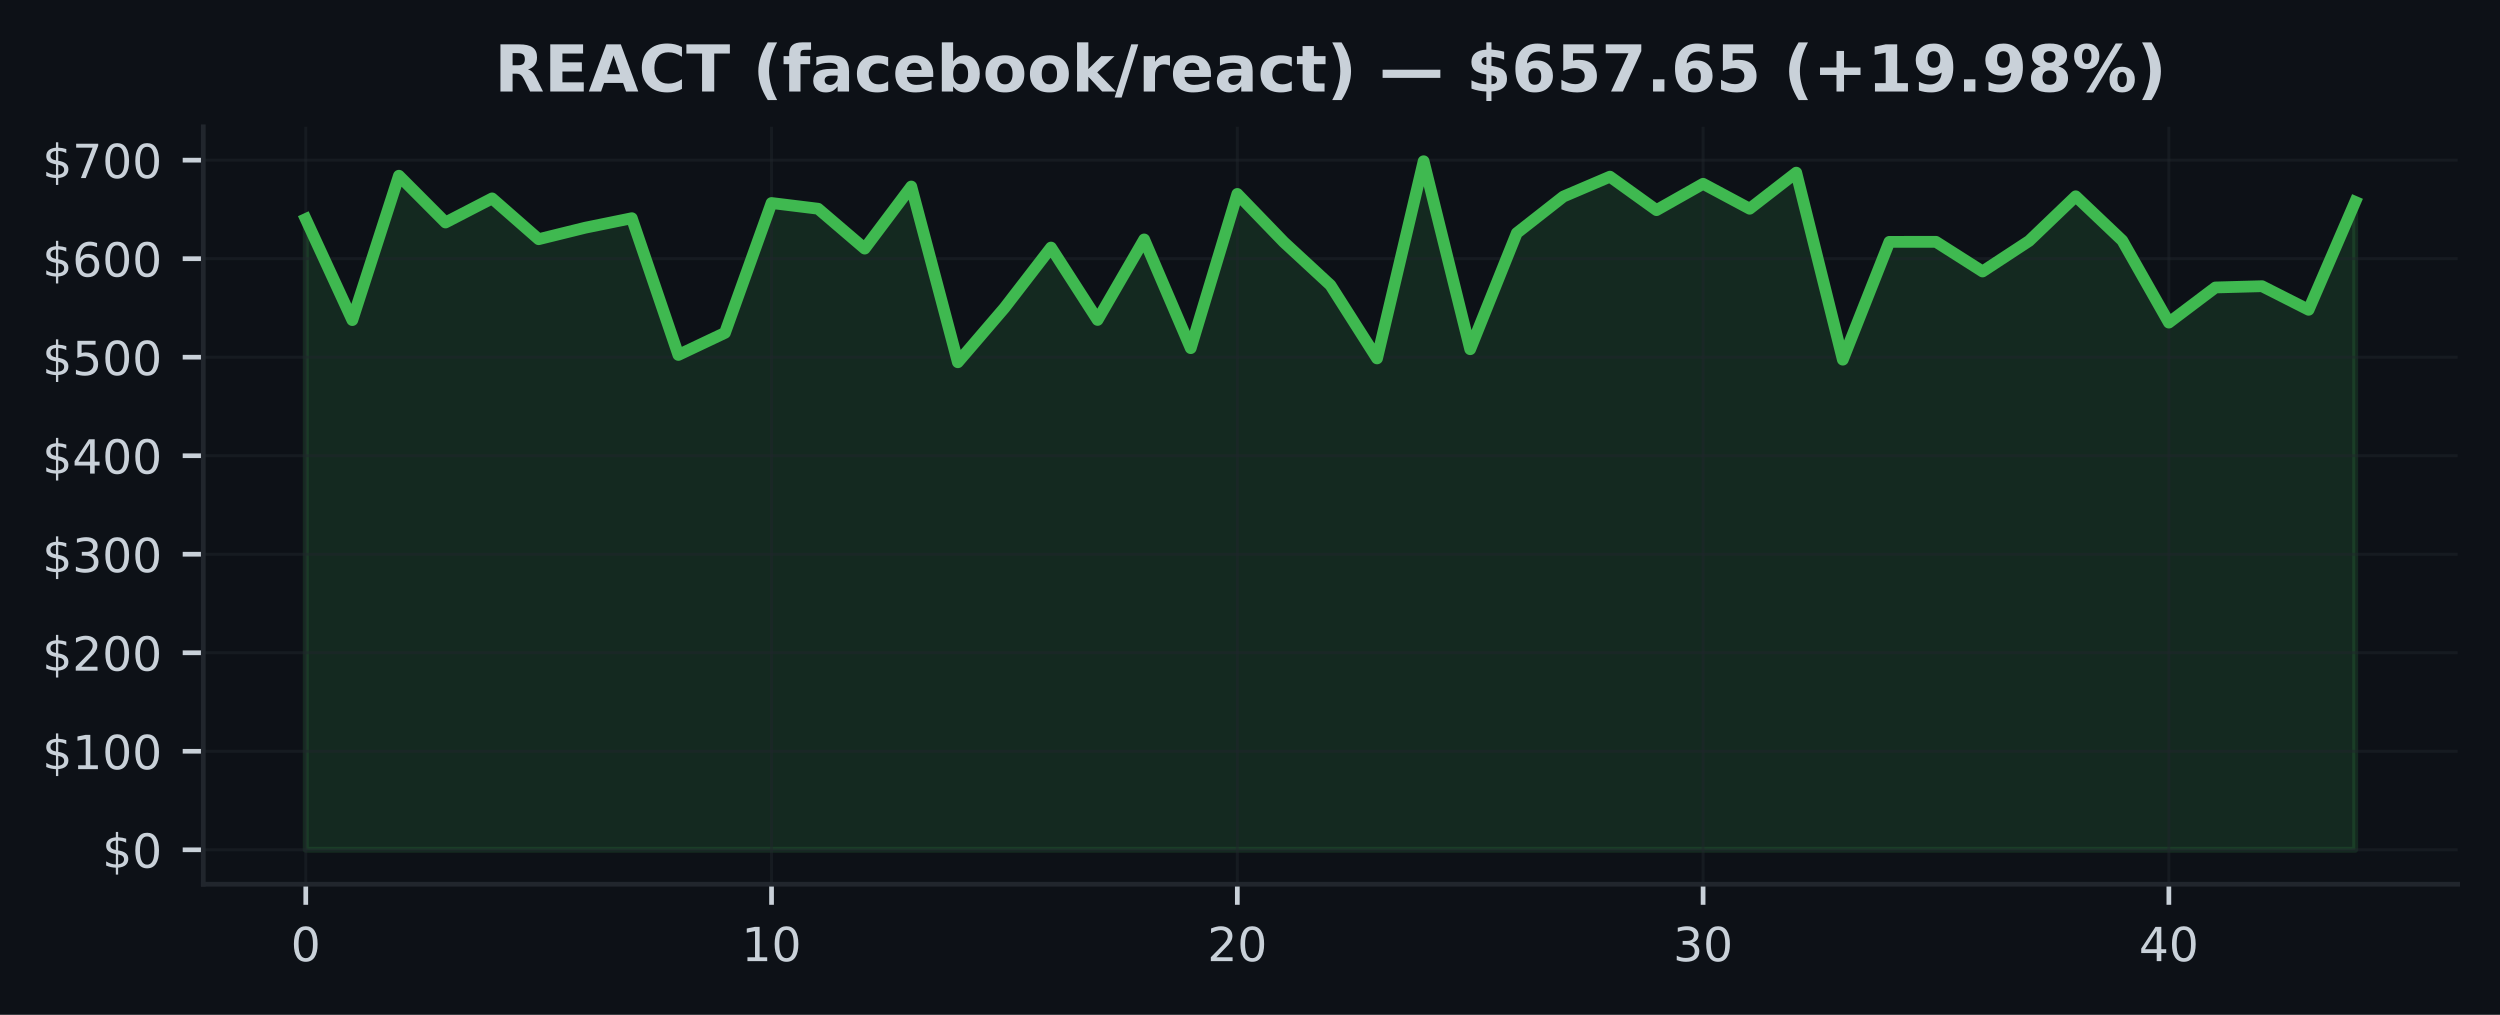
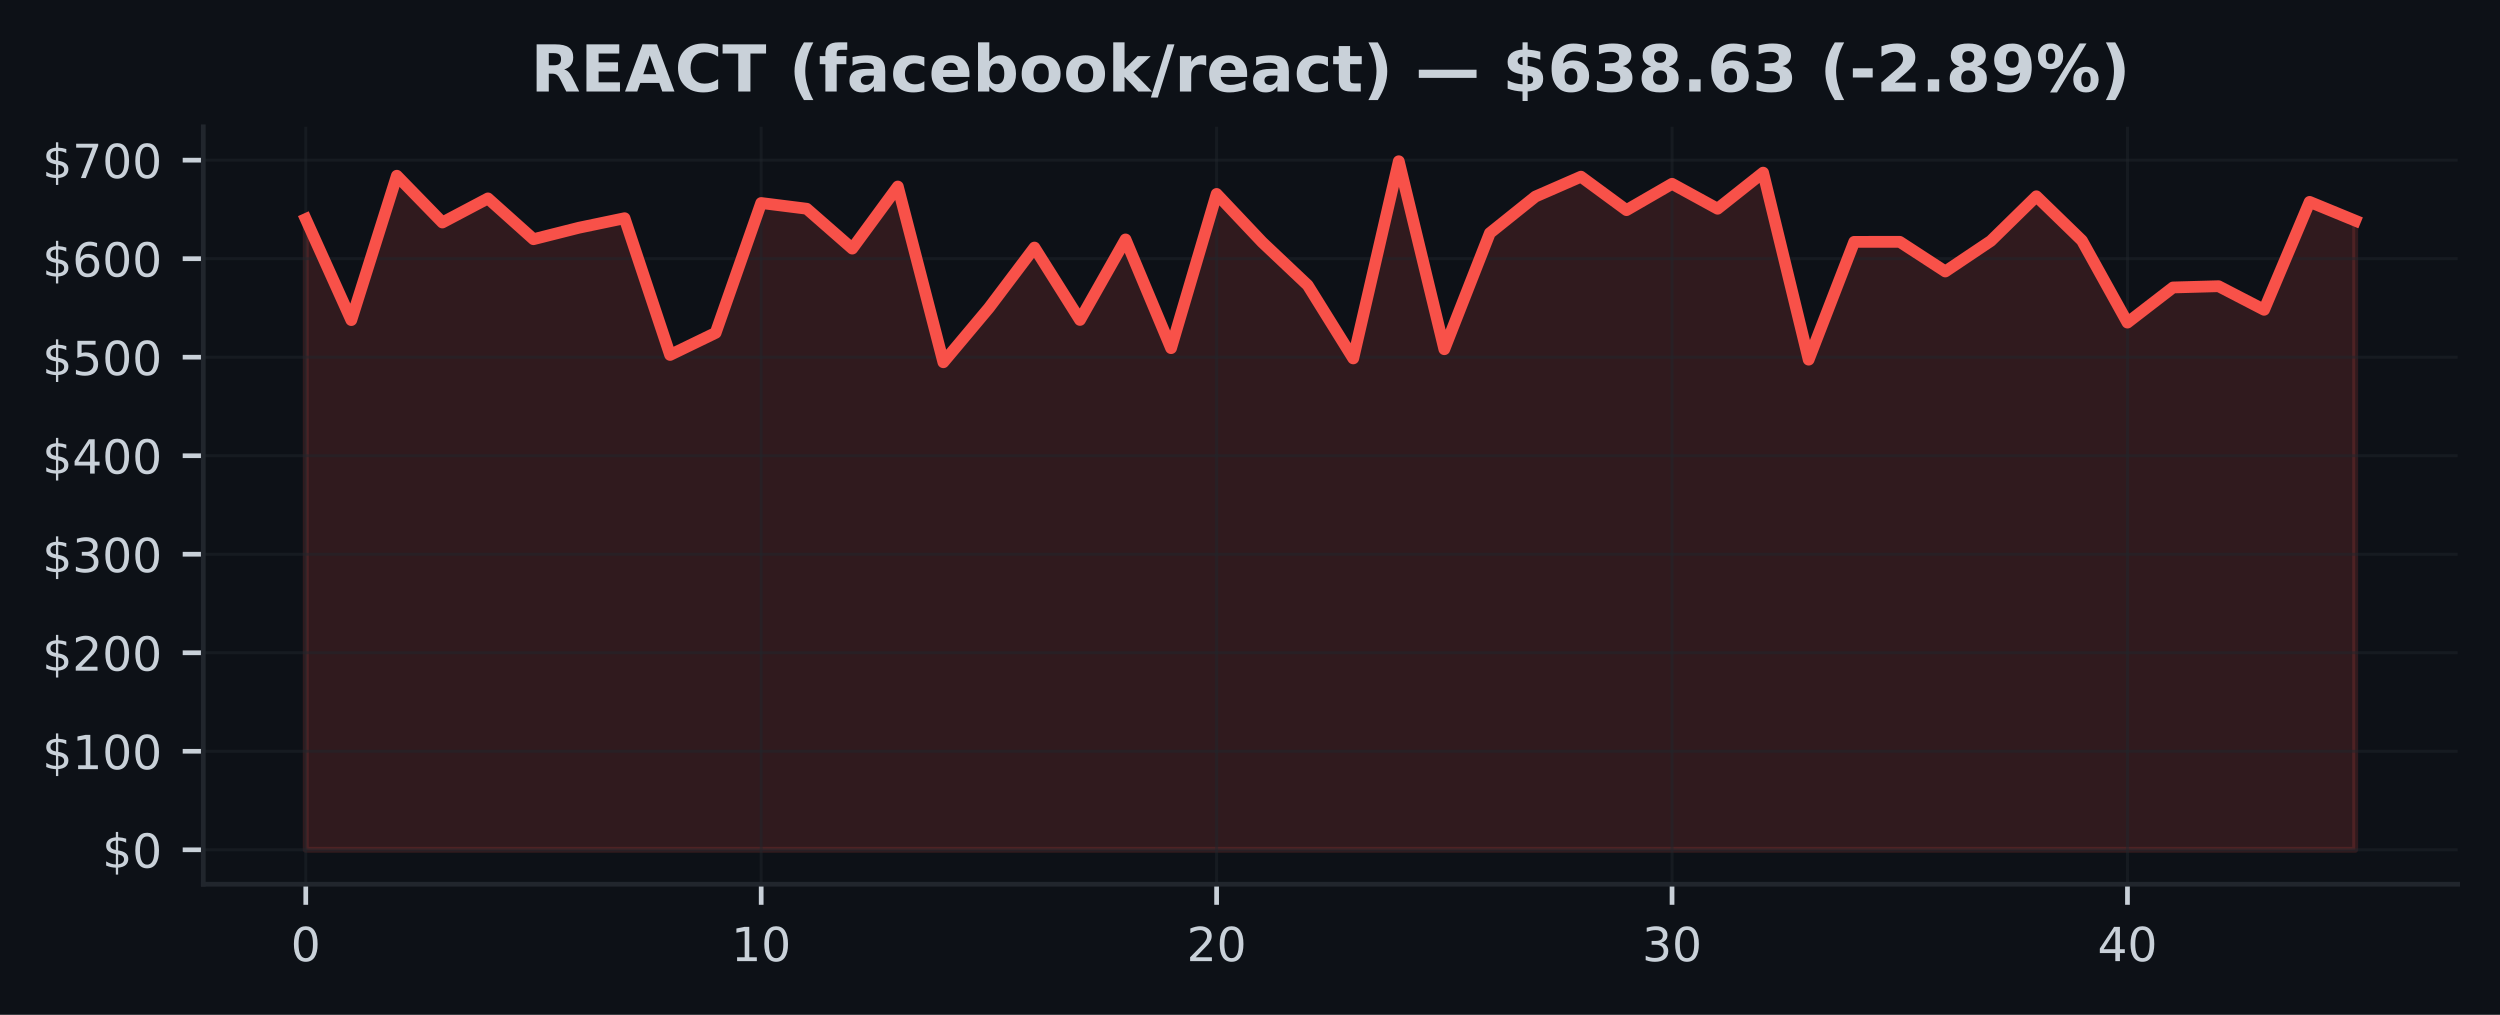
<svg xmlns="http://www.w3.org/2000/svg" xmlns:xlink="http://www.w3.org/1999/xlink" width="425pt" height="172.518pt" viewBox="0 0 425 172.518" version="1.1">
  <defs>
    <style type="text/css">*{stroke-linejoin: round; stroke-linecap: butt}</style>
  </defs>
  <g id="figure_1">
    <g id="patch_1">
      <path d="M 0 172.518  L 425 172.518  L 425 0  L 0 0  z " style="fill: #0d1117" />
    </g>
    <g id="axes_1">
      <g id="patch_2">
        <path d="M 34.56 150.318  L 417.8 150.318  L 417.8 21.558  L 34.56 21.558  z " style="fill: #0d1117" />
      </g>
      <g id="FillBetweenPolyCollection_1">
        <defs>
-           <path id="me90f0590fd" d="M 51.98 -28.053  L 51.98 -135.276  L 59.898 -118.104  L 67.816 -142.642  L 75.735 -134.695  L 83.653 -138.788  L 91.571 -131.854  L 99.489 -133.807  L 107.407 -135.423  L 115.325 -112.18  L 123.244 -115.932  L 131.162 -138.006  L 139.08 -137.033  L 146.998 -130.258  L 154.916 -140.81  L 162.835 -110.936  L 170.753 -120.166  L 178.671 -130.433  L 186.589 -118.129  L 194.507 -131.813  L 202.425 -113.334  L 210.344 -139.549  L 218.262 -131.354  L 226.18 -124.035  L 234.098 -111.589  L 242.016 -145.107  L 249.935 -113.152  L 257.853 -132.893  L 265.771 -139.101  L 273.689 -142.485  L 281.607 -136.795  L 289.525 -141.272  L 297.444 -137.033  L 305.362 -143.168  L 313.28 -111.376  L 321.198 -131.402  L 329.116 -131.407  L 337.035 -126.368  L 344.953 -131.561  L 352.871 -139.148  L 360.789 -131.633  L 368.707 -117.677  L 376.625 -123.65  L 384.544 -123.864  L 392.462 -119.854  L 400.38 -138.197  L 400.38 -28.053  L 400.38 -28.053  L 392.462 -28.053  L 384.544 -28.053  L 376.625 -28.053  L 368.707 -28.053  L 360.789 -28.053  L 352.871 -28.053  L 344.953 -28.053  L 337.035 -28.053  L 329.116 -28.053  L 321.198 -28.053  L 313.28 -28.053  L 305.362 -28.053  L 297.444 -28.053  L 289.525 -28.053  L 281.607 -28.053  L 273.689 -28.053  L 265.771 -28.053  L 257.853 -28.053  L 249.935 -28.053  L 242.016 -28.053  L 234.098 -28.053  L 226.18 -28.053  L 218.262 -28.053  L 210.344 -28.053  L 202.425 -28.053  L 194.507 -28.053  L 186.589 -28.053  L 178.671 -28.053  L 170.753 -28.053  L 162.835 -28.053  L 154.916 -28.053  L 146.998 -28.053  L 139.08 -28.053  L 131.162 -28.053  L 123.244 -28.053  L 115.325 -28.053  L 107.407 -28.053  L 99.489 -28.053  L 91.571 -28.053  L 83.653 -28.053  L 75.735 -28.053  L 67.816 -28.053  L 59.898 -28.053  L 51.98 -28.053  z " style="stroke: #3fb950; stroke-opacity: 0.15" />
+           <path id="m06f77873d7" d="M 51.98 -28.053  L 51.98 -135.276  L 59.722 -118.104  L 67.464 -142.642  L 75.207 -134.695  L 82.949 -138.788  L 90.691 -131.854  L 98.433 -133.807  L 106.176 -135.423  L 113.918 -112.18  L 121.66 -115.932  L 129.402 -138.006  L 137.144 -137.033  L 144.887 -130.258  L 152.629 -140.81  L 160.371 -110.936  L 168.113 -120.166  L 175.856 -130.433  L 183.598 -118.129  L 191.34 -131.813  L 199.082 -113.334  L 206.824 -139.549  L 214.567 -131.354  L 222.309 -124.035  L 230.051 -111.589  L 237.793 -145.107  L 245.536 -113.152  L 253.278 -132.893  L 261.02 -139.101  L 268.762 -142.485  L 276.504 -136.795  L 284.247 -141.272  L 291.989 -137.033  L 299.731 -143.168  L 307.473 -111.376  L 315.216 -131.402  L 322.958 -131.407  L 330.7 -126.368  L 338.442 -131.561  L 346.184 -139.148  L 353.927 -131.633  L 361.669 -117.677  L 369.411 -123.65  L 377.153 -123.864  L 384.896 -119.854  L 392.638 -138.197  L 400.38 -135.011  L 400.38 -28.053  L 400.38 -28.053  L 392.638 -28.053  L 384.896 -28.053  L 377.153 -28.053  L 369.411 -28.053  L 361.669 -28.053  L 353.927 -28.053  L 346.184 -28.053  L 338.442 -28.053  L 330.7 -28.053  L 322.958 -28.053  L 315.216 -28.053  L 307.473 -28.053  L 299.731 -28.053  L 291.989 -28.053  L 284.247 -28.053  L 276.504 -28.053  L 268.762 -28.053  L 261.02 -28.053  L 253.278 -28.053  L 245.536 -28.053  L 237.793 -28.053  L 230.051 -28.053  L 222.309 -28.053  L 214.567 -28.053  L 206.824 -28.053  L 199.082 -28.053  L 191.34 -28.053  L 183.598 -28.053  L 175.856 -28.053  L 168.113 -28.053  L 160.371 -28.053  L 152.629 -28.053  L 144.887 -28.053  L 137.144 -28.053  L 129.402 -28.053  L 121.66 -28.053  L 113.918 -28.053  L 106.176 -28.053  L 98.433 -28.053  L 90.691 -28.053  L 82.949 -28.053  L 75.207 -28.053  L 67.464 -28.053  L 59.722 -28.053  L 51.98 -28.053  z " style="stroke: #f85149; stroke-opacity: 0.15" />
        </defs>
-         <g clip-path="url(#pdb6874728b)">
-           <use xlink:href="#me90f0590fd" x="0" y="172.518" style="fill: #3fb950; fill-opacity: 0.15; stroke: #3fb950; stroke-opacity: 0.15" />
+         <g clip-path="url(#paa9fc480f7)">
+           <use xlink:href="#m06f77873d7" x="0" y="172.518" style="fill: #f85149; fill-opacity: 0.15; stroke: #f85149; stroke-opacity: 0.15" />
        </g>
      </g>
      <g id="matplotlib.axis_1">
        <g id="xtick_1">
          <g id="line2d_1">
-             <path d="M 51.98 150.318  L 51.98 21.558  " clip-path="url(#pdb6874728b)" style="fill: none; stroke: #21262d; stroke-opacity: 0.5; stroke-width: 0.5; stroke-linecap: square" />
+             <path d="M 51.98 150.318  L 51.98 21.558  " clip-path="url(#paa9fc480f7)" style="fill: none; stroke: #21262d; stroke-opacity: 0.5; stroke-width: 0.5; stroke-linecap: square" />
          </g>
          <g id="line2d_2">
            <defs>
-               <path id="m7103c725e1" d="M 0 0  L 0 3.5  " style="stroke: #c9d1d9; stroke-width: 0.8" />
+               <path id="ma59b6be819" d="M 0 0  L 0 3.5  " style="stroke: #c9d1d9; stroke-width: 0.8" />
            </defs>
            <g>
-               <use xlink:href="#m7103c725e1" x="51.98" y="150.318" style="fill: #c9d1d9; stroke: #c9d1d9; stroke-width: 0.8" />
+               <use xlink:href="#ma59b6be819" x="51.98" y="150.318" style="fill: #c9d1d9; stroke: #c9d1d9; stroke-width: 0.8" />
            </g>
          </g>
          <g id="text_1">
            <g style="fill: #c9d1d9" transform="translate(49.435 163.3964) scale(0.08 -0.08)">
              <defs>
                <path id="DejaVuSans-13" d="M 2034 4250  Q 1547 4250 1301 3770  Q 1056 3291 1056 2328  Q 1056 1369 1301 889  Q 1547 409 2034 409  Q 2525 409 2770 889  Q 3016 1369 3016 2328  Q 3016 3291 2770 3770  Q 2525 4250 2034 4250  z M 2034 4750  Q 2819 4750 3233 4129  Q 3647 3509 3647 2328  Q 3647 1150 3233 529  Q 2819 -91 2034 -91  Q 1250 -91 836 529  Q 422 1150 422 2328  Q 422 3509 836 4129  Q 1250 4750 2034 4750  z " transform="scale(0.015625)" />
              </defs>
              <use xlink:href="#DejaVuSans-13" />
            </g>
          </g>
        </g>
        <g id="xtick_2">
          <g id="line2d_3">
-             <path d="M 131.162 150.318  L 131.162 21.558  " clip-path="url(#pdb6874728b)" style="fill: none; stroke: #21262d; stroke-opacity: 0.5; stroke-width: 0.5; stroke-linecap: square" />
+             <path d="M 129.402 150.318  L 129.402 21.558  " clip-path="url(#paa9fc480f7)" style="fill: none; stroke: #21262d; stroke-opacity: 0.5; stroke-width: 0.5; stroke-linecap: square" />
          </g>
          <g id="line2d_4">
            <g>
-               <use xlink:href="#m7103c725e1" x="131.162" y="150.318" style="fill: #c9d1d9; stroke: #c9d1d9; stroke-width: 0.8" />
+               <use xlink:href="#ma59b6be819" x="129.402" y="150.318" style="fill: #c9d1d9; stroke: #c9d1d9; stroke-width: 0.8" />
            </g>
          </g>
          <g id="text_2">
-             <g style="fill: #c9d1d9" transform="translate(126.0718 163.3964) scale(0.08 -0.08)">
+             <g style="fill: #c9d1d9" transform="translate(124.3122 163.3964) scale(0.08 -0.08)">
              <defs>
                <path id="DejaVuSans-14" d="M 794 531  L 1825 531  L 1825 4091  L 703 3866  L 703 4441  L 1819 4666  L 2450 4666  L 2450 531  L 3481 531  L 3481 0  L 794 0  L 794 531  z " transform="scale(0.015625)" />
              </defs>
              <use xlink:href="#DejaVuSans-14" />
              <use xlink:href="#DejaVuSans-13" transform="translate(63.625 0)" />
            </g>
          </g>
        </g>
        <g id="xtick_3">
          <g id="line2d_5">
-             <path d="M 210.344 150.318  L 210.344 21.558  " clip-path="url(#pdb6874728b)" style="fill: none; stroke: #21262d; stroke-opacity: 0.5; stroke-width: 0.5; stroke-linecap: square" />
+             <path d="M 206.824 150.318  L 206.824 21.558  " clip-path="url(#paa9fc480f7)" style="fill: none; stroke: #21262d; stroke-opacity: 0.5; stroke-width: 0.5; stroke-linecap: square" />
          </g>
          <g id="line2d_6">
            <g>
-               <use xlink:href="#m7103c725e1" x="210.344" y="150.318" style="fill: #c9d1d9; stroke: #c9d1d9; stroke-width: 0.8" />
+               <use xlink:href="#ma59b6be819" x="206.824" y="150.318" style="fill: #c9d1d9; stroke: #c9d1d9; stroke-width: 0.8" />
            </g>
          </g>
          <g id="text_3">
-             <g style="fill: #c9d1d9" transform="translate(205.2536 163.3964) scale(0.08 -0.08)">
+             <g style="fill: #c9d1d9" transform="translate(201.7344 163.3964) scale(0.08 -0.08)">
              <defs>
                <path id="DejaVuSans-15" d="M 1228 531  L 3431 531  L 3431 0  L 469 0  L 469 531  Q 828 903 1448 1529  Q 2069 2156 2228 2338  Q 2531 2678 2651 2914  Q 2772 3150 2772 3378  Q 2772 3750 2511 3984  Q 2250 4219 1831 4219  Q 1534 4219 1204 4116  Q 875 4013 500 3803  L 500 4441  Q 881 4594 1212 4672  Q 1544 4750 1819 4750  Q 2544 4750 2975 4387  Q 3406 4025 3406 3419  Q 3406 3131 3298 2873  Q 3191 2616 2906 2266  Q 2828 2175 2409 1742  Q 1991 1309 1228 531  z " transform="scale(0.015625)" />
              </defs>
              <use xlink:href="#DejaVuSans-15" />
              <use xlink:href="#DejaVuSans-13" transform="translate(63.625 0)" />
            </g>
          </g>
        </g>
        <g id="xtick_4">
          <g id="line2d_7">
-             <path d="M 289.525 150.318  L 289.525 21.558  " clip-path="url(#pdb6874728b)" style="fill: none; stroke: #21262d; stroke-opacity: 0.5; stroke-width: 0.5; stroke-linecap: square" />
+             <path d="M 284.247 150.318  L 284.247 21.558  " clip-path="url(#paa9fc480f7)" style="fill: none; stroke: #21262d; stroke-opacity: 0.5; stroke-width: 0.5; stroke-linecap: square" />
          </g>
          <g id="line2d_8">
            <g>
-               <use xlink:href="#m7103c725e1" x="289.525" y="150.318" style="fill: #c9d1d9; stroke: #c9d1d9; stroke-width: 0.8" />
+               <use xlink:href="#ma59b6be819" x="284.247" y="150.318" style="fill: #c9d1d9; stroke: #c9d1d9; stroke-width: 0.8" />
            </g>
          </g>
          <g id="text_4">
-             <g style="fill: #c9d1d9" transform="translate(284.4355 163.3964) scale(0.08 -0.08)">
+             <g style="fill: #c9d1d9" transform="translate(279.1567 163.3964) scale(0.08 -0.08)">
              <defs>
                <path id="DejaVuSans-16" d="M 2597 2516  Q 3050 2419 3304 2112  Q 3559 1806 3559 1356  Q 3559 666 3084 287  Q 2609 -91 1734 -91  Q 1441 -91 1130 -33  Q 819 25 488 141  L 488 750  Q 750 597 1062 519  Q 1375 441 1716 441  Q 2309 441 2620 675  Q 2931 909 2931 1356  Q 2931 1769 2642 2001  Q 2353 2234 1838 2234  L 1294 2234  L 1294 2753  L 1863 2753  Q 2328 2753 2575 2939  Q 2822 3125 2822 3475  Q 2822 3834 2567 4026  Q 2313 4219 1838 4219  Q 1578 4219 1281 4162  Q 984 4106 628 3988  L 628 4550  Q 988 4650 1302 4700  Q 1616 4750 1894 4750  Q 2613 4750 3031 4423  Q 3450 4097 3450 3541  Q 3450 3153 3228 2886  Q 3006 2619 2597 2516  z " transform="scale(0.015625)" />
              </defs>
              <use xlink:href="#DejaVuSans-16" />
              <use xlink:href="#DejaVuSans-13" transform="translate(63.625 0)" />
            </g>
          </g>
        </g>
        <g id="xtick_5">
          <g id="line2d_9">
-             <path d="M 368.707 150.318  L 368.707 21.558  " clip-path="url(#pdb6874728b)" style="fill: none; stroke: #21262d; stroke-opacity: 0.5; stroke-width: 0.5; stroke-linecap: square" />
+             <path d="M 361.669 150.318  L 361.669 21.558  " clip-path="url(#paa9fc480f7)" style="fill: none; stroke: #21262d; stroke-opacity: 0.5; stroke-width: 0.5; stroke-linecap: square" />
          </g>
          <g id="line2d_10">
            <g>
-               <use xlink:href="#m7103c725e1" x="368.707" y="150.318" style="fill: #c9d1d9; stroke: #c9d1d9; stroke-width: 0.8" />
+               <use xlink:href="#ma59b6be819" x="361.669" y="150.318" style="fill: #c9d1d9; stroke: #c9d1d9; stroke-width: 0.8" />
            </g>
          </g>
          <g id="text_5">
-             <g style="fill: #c9d1d9" transform="translate(363.6173 163.3964) scale(0.08 -0.08)">
+             <g style="fill: #c9d1d9" transform="translate(356.5789 163.3964) scale(0.08 -0.08)">
              <defs>
                <path id="DejaVuSans-17" d="M 2419 4116  L 825 1625  L 2419 1625  L 2419 4116  z M 2253 4666  L 3047 4666  L 3047 1625  L 3713 1625  L 3713 1100  L 3047 1100  L 3047 0  L 2419 0  L 2419 1100  L 313 1100  L 313 1709  L 2253 4666  z " transform="scale(0.015625)" />
              </defs>
              <use xlink:href="#DejaVuSans-17" />
              <use xlink:href="#DejaVuSans-13" transform="translate(63.625 0)" />
            </g>
          </g>
        </g>
      </g>
      <g id="matplotlib.axis_2">
        <g id="ytick_1">
          <g id="line2d_11">
-             <path d="M 34.56 144.466  L 417.8 144.466  " clip-path="url(#pdb6874728b)" style="fill: none; stroke: #21262d; stroke-opacity: 0.5; stroke-width: 0.5; stroke-linecap: square" />
+             <path d="M 34.56 144.466  L 417.8 144.466  " clip-path="url(#paa9fc480f7)" style="fill: none; stroke: #21262d; stroke-opacity: 0.5; stroke-width: 0.5; stroke-linecap: square" />
          </g>
          <g id="line2d_12">
            <defs>
-               <path id="ma0edd65620" d="M 0 0  L -3.5 0  " style="stroke: #c9d1d9; stroke-width: 0.8" />
+               <path id="m87a5a0277a" d="M 0 0  L -3.5 0  " style="stroke: #c9d1d9; stroke-width: 0.8" />
            </defs>
            <g>
-               <use xlink:href="#ma0edd65620" x="34.56" y="144.466" style="fill: #c9d1d9; stroke: #c9d1d9; stroke-width: 0.8" />
+               <use xlink:href="#m87a5a0277a" x="34.56" y="144.466" style="fill: #c9d1d9; stroke: #c9d1d9; stroke-width: 0.8" />
            </g>
          </g>
          <g id="text_6">
            <g style="fill: #c9d1d9" transform="translate(17.38 147.5049) scale(0.08 -0.08)">
              <defs>
                <path id="DejaVuSans-7" d="M 2163 -941  L 1850 -941  L 1847 0  Q 1519 6 1191 76  Q 863 147 531 288  L 531 850  Q 850 650 1176 548  Q 1503 447 1850 444  L 1850 1869  Q 1159 1981 845 2250  Q 531 2519 531 2988  Q 531 3497 872 3790  Q 1213 4084 1850 4128  L 1850 4863  L 2163 4863  L 2163 4138  Q 2453 4125 2725 4076  Q 2997 4028 3256 3944  L 3256 3397  Q 2997 3528 2723 3600  Q 2450 3672 2163 3684  L 2163 2350  Q 2872 2241 3206 1959  Q 3541 1678 3541 1191  Q 3541 663 3186 358  Q 2831 53 2163 6  L 2163 -941  z M 1850 2406  L 1850 3688  Q 1488 3647 1297 3481  Q 1106 3316 1106 3041  Q 1106 2772 1282 2622  Q 1459 2472 1850 2406  z M 2163 1806  L 2163 453  Q 2559 506 2761 678  Q 2963 850 2963 1131  Q 2963 1406 2770 1568  Q 2578 1731 2163 1806  z " transform="scale(0.015625)" />
              </defs>
              <use xlink:href="#DejaVuSans-7" />
              <use xlink:href="#DejaVuSans-13" transform="translate(63.625 0)" />
            </g>
          </g>
        </g>
        <g id="ytick_2">
          <g id="line2d_13">
-             <path d="M 34.56 127.717  L 417.8 127.717  " clip-path="url(#pdb6874728b)" style="fill: none; stroke: #21262d; stroke-opacity: 0.5; stroke-width: 0.5; stroke-linecap: square" />
+             <path d="M 34.56 127.717  L 417.8 127.717  " clip-path="url(#paa9fc480f7)" style="fill: none; stroke: #21262d; stroke-opacity: 0.5; stroke-width: 0.5; stroke-linecap: square" />
          </g>
          <g id="line2d_14">
            <g>
-               <use xlink:href="#ma0edd65620" x="34.56" y="127.717" style="fill: #c9d1d9; stroke: #c9d1d9; stroke-width: 0.8" />
+               <use xlink:href="#m87a5a0277a" x="34.56" y="127.717" style="fill: #c9d1d9; stroke: #c9d1d9; stroke-width: 0.8" />
            </g>
          </g>
          <g id="text_7">
            <g style="fill: #c9d1d9" transform="translate(7.2 130.7568) scale(0.08 -0.08)">
              <use xlink:href="#DejaVuSans-7" />
              <use xlink:href="#DejaVuSans-14" transform="translate(63.625 0)" />
              <use xlink:href="#DejaVuSans-13" transform="translate(127.25 0)" />
              <use xlink:href="#DejaVuSans-13" transform="translate(190.875 0)" />
            </g>
          </g>
        </g>
        <g id="ytick_3">
          <g id="line2d_15">
-             <path d="M 34.56 110.969  L 417.8 110.969  " clip-path="url(#pdb6874728b)" style="fill: none; stroke: #21262d; stroke-opacity: 0.5; stroke-width: 0.5; stroke-linecap: square" />
+             <path d="M 34.56 110.969  L 417.8 110.969  " clip-path="url(#paa9fc480f7)" style="fill: none; stroke: #21262d; stroke-opacity: 0.5; stroke-width: 0.5; stroke-linecap: square" />
          </g>
          <g id="line2d_16">
            <g>
-               <use xlink:href="#ma0edd65620" x="34.56" y="110.969" style="fill: #c9d1d9; stroke: #c9d1d9; stroke-width: 0.8" />
+               <use xlink:href="#m87a5a0277a" x="34.56" y="110.969" style="fill: #c9d1d9; stroke: #c9d1d9; stroke-width: 0.8" />
            </g>
          </g>
          <g id="text_8">
            <g style="fill: #c9d1d9" transform="translate(7.2 114.0086) scale(0.08 -0.08)">
              <use xlink:href="#DejaVuSans-7" />
              <use xlink:href="#DejaVuSans-15" transform="translate(63.625 0)" />
              <use xlink:href="#DejaVuSans-13" transform="translate(127.25 0)" />
              <use xlink:href="#DejaVuSans-13" transform="translate(190.875 0)" />
            </g>
          </g>
        </g>
        <g id="ytick_4">
          <g id="line2d_17">
-             <path d="M 34.56 94.221  L 417.8 94.221  " clip-path="url(#pdb6874728b)" style="fill: none; stroke: #21262d; stroke-opacity: 0.5; stroke-width: 0.5; stroke-linecap: square" />
+             <path d="M 34.56 94.221  L 417.8 94.221  " clip-path="url(#paa9fc480f7)" style="fill: none; stroke: #21262d; stroke-opacity: 0.5; stroke-width: 0.5; stroke-linecap: square" />
          </g>
          <g id="line2d_18">
            <g>
-               <use xlink:href="#ma0edd65620" x="34.56" y="94.221" style="fill: #c9d1d9; stroke: #c9d1d9; stroke-width: 0.8" />
+               <use xlink:href="#m87a5a0277a" x="34.56" y="94.221" style="fill: #c9d1d9; stroke: #c9d1d9; stroke-width: 0.8" />
            </g>
          </g>
          <g id="text_9">
            <g style="fill: #c9d1d9" transform="translate(7.2 97.26046) scale(0.08 -0.08)">
              <use xlink:href="#DejaVuSans-7" />
              <use xlink:href="#DejaVuSans-16" transform="translate(63.625 0)" />
              <use xlink:href="#DejaVuSans-13" transform="translate(127.25 0)" />
              <use xlink:href="#DejaVuSans-13" transform="translate(190.875 0)" />
            </g>
          </g>
        </g>
        <g id="ytick_5">
          <g id="line2d_19">
-             <path d="M 34.56 77.473  L 417.8 77.473  " clip-path="url(#pdb6874728b)" style="fill: none; stroke: #21262d; stroke-opacity: 0.5; stroke-width: 0.5; stroke-linecap: square" />
+             <path d="M 34.56 77.473  L 417.8 77.473  " clip-path="url(#paa9fc480f7)" style="fill: none; stroke: #21262d; stroke-opacity: 0.5; stroke-width: 0.5; stroke-linecap: square" />
          </g>
          <g id="line2d_20">
            <g>
-               <use xlink:href="#ma0edd65620" x="34.56" y="77.473" style="fill: #c9d1d9; stroke: #c9d1d9; stroke-width: 0.8" />
+               <use xlink:href="#m87a5a0277a" x="34.56" y="77.473" style="fill: #c9d1d9; stroke: #c9d1d9; stroke-width: 0.8" />
            </g>
          </g>
          <g id="text_10">
            <g style="fill: #c9d1d9" transform="translate(7.2 80.5123) scale(0.08 -0.08)">
              <use xlink:href="#DejaVuSans-7" />
              <use xlink:href="#DejaVuSans-17" transform="translate(63.625 0)" />
              <use xlink:href="#DejaVuSans-13" transform="translate(127.25 0)" />
              <use xlink:href="#DejaVuSans-13" transform="translate(190.875 0)" />
            </g>
          </g>
        </g>
        <g id="ytick_6">
          <g id="line2d_21">
-             <path d="M 34.56 60.725  L 417.8 60.725  " clip-path="url(#pdb6874728b)" style="fill: none; stroke: #21262d; stroke-opacity: 0.5; stroke-width: 0.5; stroke-linecap: square" />
+             <path d="M 34.56 60.725  L 417.8 60.725  " clip-path="url(#paa9fc480f7)" style="fill: none; stroke: #21262d; stroke-opacity: 0.5; stroke-width: 0.5; stroke-linecap: square" />
          </g>
          <g id="line2d_22">
            <g>
-               <use xlink:href="#ma0edd65620" x="34.56" y="60.725" style="fill: #c9d1d9; stroke: #c9d1d9; stroke-width: 0.8" />
+               <use xlink:href="#m87a5a0277a" x="34.56" y="60.725" style="fill: #c9d1d9; stroke: #c9d1d9; stroke-width: 0.8" />
            </g>
          </g>
          <g id="text_11">
            <g style="fill: #c9d1d9" transform="translate(7.2 63.76414) scale(0.08 -0.08)">
              <defs>
                <path id="DejaVuSans-18" d="M 691 4666  L 3169 4666  L 3169 4134  L 1269 4134  L 1269 2991  Q 1406 3038 1543 3061  Q 1681 3084 1819 3084  Q 2600 3084 3056 2656  Q 3513 2228 3513 1497  Q 3513 744 3044 326  Q 2575 -91 1722 -91  Q 1428 -91 1123 -41  Q 819 9 494 109  L 494 744  Q 775 591 1075 516  Q 1375 441 1709 441  Q 2250 441 2565 725  Q 2881 1009 2881 1497  Q 2881 1984 2565 2268  Q 2250 2553 1709 2553  Q 1456 2553 1204 2497  Q 953 2441 691 2322  L 691 4666  z " transform="scale(0.015625)" />
              </defs>
              <use xlink:href="#DejaVuSans-7" />
              <use xlink:href="#DejaVuSans-18" transform="translate(63.625 0)" />
              <use xlink:href="#DejaVuSans-13" transform="translate(127.25 0)" />
              <use xlink:href="#DejaVuSans-13" transform="translate(190.875 0)" />
            </g>
          </g>
        </g>
        <g id="ytick_7">
          <g id="line2d_23">
-             <path d="M 34.56 43.977  L 417.8 43.977  " clip-path="url(#pdb6874728b)" style="fill: none; stroke: #21262d; stroke-opacity: 0.5; stroke-width: 0.5; stroke-linecap: square" />
+             <path d="M 34.56 43.977  L 417.8 43.977  " clip-path="url(#paa9fc480f7)" style="fill: none; stroke: #21262d; stroke-opacity: 0.5; stroke-width: 0.5; stroke-linecap: square" />
          </g>
          <g id="line2d_24">
            <g>
-               <use xlink:href="#ma0edd65620" x="34.56" y="43.977" style="fill: #c9d1d9; stroke: #c9d1d9; stroke-width: 0.8" />
+               <use xlink:href="#m87a5a0277a" x="34.56" y="43.977" style="fill: #c9d1d9; stroke: #c9d1d9; stroke-width: 0.8" />
            </g>
          </g>
          <g id="text_12">
            <g style="fill: #c9d1d9" transform="translate(7.2 47.01599) scale(0.08 -0.08)">
              <defs>
                <path id="DejaVuSans-19" d="M 2113 2584  Q 1688 2584 1439 2293  Q 1191 2003 1191 1497  Q 1191 994 1439 701  Q 1688 409 2113 409  Q 2538 409 2786 701  Q 3034 994 3034 1497  Q 3034 2003 2786 2293  Q 2538 2584 2113 2584  z M 3366 4563  L 3366 3988  Q 3128 4100 2886 4159  Q 2644 4219 2406 4219  Q 1781 4219 1451 3797  Q 1122 3375 1075 2522  Q 1259 2794 1537 2939  Q 1816 3084 2150 3084  Q 2853 3084 3261 2657  Q 3669 2231 3669 1497  Q 3669 778 3244 343  Q 2819 -91 2113 -91  Q 1303 -91 875 529  Q 447 1150 447 2328  Q 447 3434 972 4092  Q 1497 4750 2381 4750  Q 2619 4750 2861 4703  Q 3103 4656 3366 4563  z " transform="scale(0.015625)" />
              </defs>
              <use xlink:href="#DejaVuSans-7" />
              <use xlink:href="#DejaVuSans-19" transform="translate(63.625 0)" />
              <use xlink:href="#DejaVuSans-13" transform="translate(127.25 0)" />
              <use xlink:href="#DejaVuSans-13" transform="translate(190.875 0)" />
            </g>
          </g>
        </g>
        <g id="ytick_8">
          <g id="line2d_25">
-             <path d="M 34.56 27.228  L 417.8 27.228  " clip-path="url(#pdb6874728b)" style="fill: none; stroke: #21262d; stroke-opacity: 0.5; stroke-width: 0.5; stroke-linecap: square" />
+             <path d="M 34.56 27.228  L 417.8 27.228  " clip-path="url(#paa9fc480f7)" style="fill: none; stroke: #21262d; stroke-opacity: 0.5; stroke-width: 0.5; stroke-linecap: square" />
          </g>
          <g id="line2d_26">
            <g>
-               <use xlink:href="#ma0edd65620" x="34.56" y="27.228" style="fill: #c9d1d9; stroke: #c9d1d9; stroke-width: 0.8" />
+               <use xlink:href="#m87a5a0277a" x="34.56" y="27.228" style="fill: #c9d1d9; stroke: #c9d1d9; stroke-width: 0.8" />
            </g>
          </g>
          <g id="text_13">
            <g style="fill: #c9d1d9" transform="translate(7.2 30.26783) scale(0.08 -0.08)">
              <defs>
                <path id="DejaVuSans-1a" d="M 525 4666  L 3525 4666  L 3525 4397  L 1831 0  L 1172 0  L 2766 4134  L 525 4134  L 525 4666  z " transform="scale(0.015625)" />
              </defs>
              <use xlink:href="#DejaVuSans-7" />
              <use xlink:href="#DejaVuSans-1a" transform="translate(63.625 0)" />
              <use xlink:href="#DejaVuSans-13" transform="translate(127.25 0)" />
              <use xlink:href="#DejaVuSans-13" transform="translate(190.875 0)" />
            </g>
          </g>
        </g>
      </g>
      <g id="line2d_27">
-         <path d="M 51.98 37.242  L 59.898 54.414  L 67.816 29.876  L 75.735 37.823  L 83.653 33.73  L 91.571 40.664  L 99.489 38.711  L 107.407 37.095  L 115.325 60.338  L 123.244 56.586  L 131.162 34.512  L 139.08 35.485  L 146.998 42.26  L 154.916 31.709  L 162.835 61.582  L 170.753 52.352  L 178.671 42.086  L 186.589 54.389  L 194.507 40.706  L 202.425 59.184  L 210.344 32.97  L 218.262 41.165  L 226.18 48.484  L 234.098 60.929  L 242.016 27.411  L 249.935 59.366  L 257.853 39.625  L 265.771 33.417  L 273.689 30.034  L 281.607 35.723  L 289.525 31.246  L 297.444 35.485  L 305.362 29.35  L 313.28 61.142  L 321.198 41.116  L 329.116 41.111  L 337.035 46.151  L 344.953 40.957  L 352.871 33.37  L 360.789 40.885  L 368.707 54.841  L 376.625 48.869  L 384.544 48.654  L 392.462 52.664  L 400.38 34.321  " clip-path="url(#pdb6874728b)" style="fill: none; stroke: #3fb950; stroke-width: 2; stroke-linecap: square" />
+         <path d="M 51.98 37.242  L 59.722 54.414  L 67.464 29.876  L 75.207 37.823  L 82.949 33.73  L 90.691 40.664  L 98.433 38.711  L 106.176 37.095  L 113.918 60.338  L 121.66 56.586  L 129.402 34.512  L 137.144 35.485  L 144.887 42.26  L 152.629 31.709  L 160.371 61.582  L 168.113 52.352  L 175.856 42.086  L 183.598 54.389  L 191.34 40.706  L 199.082 59.184  L 206.824 32.97  L 214.567 41.165  L 222.309 48.484  L 230.051 60.929  L 237.793 27.411  L 245.536 59.366  L 253.278 39.625  L 261.02 33.417  L 268.762 30.034  L 276.504 35.723  L 284.247 31.246  L 291.989 35.485  L 299.731 29.35  L 307.473 61.142  L 315.216 41.116  L 322.958 41.111  L 330.7 46.151  L 338.442 40.957  L 346.184 33.37  L 353.927 40.885  L 361.669 54.841  L 369.411 48.869  L 377.153 48.654  L 384.896 52.664  L 392.638 34.321  L 400.38 37.507  " clip-path="url(#paa9fc480f7)" style="fill: none; stroke: #f85149; stroke-width: 2; stroke-linecap: square" />
      </g>
      <g id="patch_3">
        <path d="M 34.56 150.318  L 34.56 21.558  " style="fill: none; stroke: #21262d; stroke-width: 0.8; stroke-linejoin: miter; stroke-linecap: square" />
      </g>
      <g id="patch_4">
        <path d="M 34.56 150.318  L 417.8 150.318  " style="fill: none; stroke: #21262d; stroke-width: 0.8; stroke-linejoin: miter; stroke-linecap: square" />
      </g>
      <g id="text_14">
-         <g style="fill: #c9d1d9" transform="translate(84.06344 15.55828) scale(0.11 -0.11)">
+         <g style="fill: #c9d1d9" transform="translate(90.21656 15.55828) scale(0.11 -0.11)">
          <defs>
            <path id="DejaVuSans-Bold-35" d="M 2297 2597  Q 2675 2597 2839 2737  Q 3003 2878 3003 3200  Q 3003 3519 2839 3656  Q 2675 3794 2297 3794  L 1791 3794  L 1791 2597  L 2297 2597  z M 1791 1766  L 1791 0  L 588 0  L 588 4666  L 2425 4666  Q 3347 4666 3776 4356  Q 4206 4047 4206 3378  Q 4206 2916 3982 2619  Q 3759 2322 3309 2181  Q 3556 2125 3751 1926  Q 3947 1728 4147 1325  L 4800 0  L 3519 0  L 2950 1159  Q 2778 1509 2601 1637  Q 2425 1766 2131 1766  L 1791 1766  z " transform="scale(0.015625)" />
            <path id="DejaVuSans-Bold-28" d="M 588 4666  L 3834 4666  L 3834 3756  L 1791 3756  L 1791 2888  L 3713 2888  L 3713 1978  L 1791 1978  L 1791 909  L 3903 909  L 3903 0  L 588 0  L 588 4666  z " transform="scale(0.015625)" />
            <path id="DejaVuSans-Bold-24" d="M 3419 850  L 1538 850  L 1241 0  L 31 0  L 1759 4666  L 3194 4666  L 4922 0  L 3713 0  L 3419 850  z M 1838 1716  L 3116 1716  L 2478 3572  L 1838 1716  z " transform="scale(0.015625)" />
            <path id="DejaVuSans-Bold-26" d="M 4288 256  Q 3956 84 3597 -3  Q 3238 -91 2847 -91  Q 1681 -91 1000 561  Q 319 1213 319 2328  Q 319 3447 1000 4098  Q 1681 4750 2847 4750  Q 3238 4750 3597 4662  Q 3956 4575 4288 4403  L 4288 3438  Q 3953 3666 3628 3772  Q 3303 3878 2944 3878  Q 2300 3878 1931 3465  Q 1563 3053 1563 2328  Q 1563 1606 1931 1193  Q 2300 781 2944 781  Q 3303 781 3628 887  Q 3953 994 4288 1222  L 4288 256  z " transform="scale(0.015625)" />
            <path id="DejaVuSans-Bold-37" d="M 31 4666  L 4331 4666  L 4331 3756  L 2784 3756  L 2784 0  L 1581 0  L 1581 3756  L 31 3756  L 31 4666  z " transform="scale(0.015625)" />
            <path id="DejaVuSans-Bold-3" transform="scale(0.015625)" />
            <path id="DejaVuSans-Bold-b" d="M 2413 -844  L 1484 -844  Q 1006 -72 778 623  Q 550 1319 550 2003  Q 550 2688 779 3389  Q 1009 4091 1484 4856  L 2413 4856  Q 2013 4116 1813 3408  Q 1613 2700 1613 2009  Q 1613 1319 1811 609  Q 2009 -100 2413 -844  z " transform="scale(0.015625)" />
            <path id="DejaVuSans-Bold-49" d="M 2841 4863  L 2841 4128  L 2222 4128  Q 1984 4128 1890 4042  Q 1797 3956 1797 3744  L 1797 3500  L 2753 3500  L 2753 2700  L 1797 2700  L 1797 0  L 678 0  L 678 2700  L 122 2700  L 122 3500  L 678 3500  L 678 3744  Q 678 4316 997 4589  Q 1316 4863 1984 4863  L 2841 4863  z " transform="scale(0.015625)" />
            <path id="DejaVuSans-Bold-44" d="M 2106 1575  Q 1756 1575 1579 1456  Q 1403 1338 1403 1106  Q 1403 894 1545 773  Q 1688 653 1941 653  Q 2256 653 2472 879  Q 2688 1106 2688 1447  L 2688 1575  L 2106 1575  z M 3816 1997  L 3816 0  L 2688 0  L 2688 519  Q 2463 200 2181 54  Q 1900 -91 1497 -91  Q 953 -91 614 226  Q 275 544 275 1050  Q 275 1666 698 1953  Q 1122 2241 2028 2241  L 2688 2241  L 2688 2328  Q 2688 2594 2478 2717  Q 2269 2841 1825 2841  Q 1466 2841 1156 2769  Q 847 2697 581 2553  L 581 3406  Q 941 3494 1303 3539  Q 1666 3584 2028 3584  Q 2975 3584 3395 3211  Q 3816 2838 3816 1997  z " transform="scale(0.015625)" />
            <path id="DejaVuSans-Bold-46" d="M 3366 3391  L 3366 2478  Q 3138 2634 2908 2709  Q 2678 2784 2431 2784  Q 1963 2784 1702 2511  Q 1441 2238 1441 1747  Q 1441 1256 1702 982  Q 1963 709 2431 709  Q 2694 709 2930 787  Q 3166 866 3366 1019  L 3366 103  Q 3103 6 2833 -42  Q 2563 -91 2291 -91  Q 1344 -91 809 395  Q 275 881 275 1747  Q 275 2613 809 3098  Q 1344 3584 2291 3584  Q 2566 3584 2833 3536  Q 3100 3488 3366 3391  z " transform="scale(0.015625)" />
            <path id="DejaVuSans-Bold-48" d="M 4031 1759  L 4031 1441  L 1416 1441  Q 1456 1047 1700 850  Q 1944 653 2381 653  Q 2734 653 3104 758  Q 3475 863 3866 1075  L 3866 213  Q 3469 63 3072 -14  Q 2675 -91 2278 -91  Q 1328 -91 801 392  Q 275 875 275 1747  Q 275 2603 792 3093  Q 1309 3584 2216 3584  Q 3041 3584 3536 3087  Q 4031 2591 4031 1759  z M 2881 2131  Q 2881 2450 2695 2645  Q 2509 2841 2209 2841  Q 1884 2841 1681 2658  Q 1478 2475 1428 2131  L 2881 2131  z " transform="scale(0.015625)" />
            <path id="DejaVuSans-Bold-45" d="M 2400 722  Q 2759 722 2948 984  Q 3138 1247 3138 1747  Q 3138 2247 2948 2509  Q 2759 2772 2400 2772  Q 2041 2772 1848 2508  Q 1656 2244 1656 1747  Q 1656 1250 1848 986  Q 2041 722 2400 722  z M 1656 2988  Q 1888 3294 2169 3439  Q 2450 3584 2816 3584  Q 3463 3584 3878 3070  Q 4294 2556 4294 1747  Q 4294 938 3878 423  Q 3463 -91 2816 -91  Q 2450 -91 2169 54  Q 1888 200 1656 506  L 1656 0  L 538 0  L 538 4863  L 1656 4863  L 1656 2988  z " transform="scale(0.015625)" />
            <path id="DejaVuSans-Bold-52" d="M 2203 2784  Q 1831 2784 1636 2517  Q 1441 2250 1441 1747  Q 1441 1244 1636 976  Q 1831 709 2203 709  Q 2569 709 2762 976  Q 2956 1244 2956 1747  Q 2956 2250 2762 2517  Q 2569 2784 2203 2784  z M 2203 3584  Q 3106 3584 3614 3096  Q 4122 2609 4122 1747  Q 4122 884 3614 396  Q 3106 -91 2203 -91  Q 1297 -91 786 396  Q 275 884 275 1747  Q 275 2609 786 3096  Q 1297 3584 2203 3584  z " transform="scale(0.015625)" />
            <path id="DejaVuSans-Bold-4e" d="M 538 4863  L 1656 4863  L 1656 2216  L 2944 3500  L 4244 3500  L 2534 1894  L 4378 0  L 3022 0  L 1656 1459  L 1656 0  L 538 0  L 538 4863  z " transform="scale(0.015625)" />
            <path id="DejaVuSans-Bold-12" d="M 1644 4666  L 2338 4666  L 691 -594  L 0 -594  L 1644 4666  z " transform="scale(0.015625)" />
            <path id="DejaVuSans-Bold-55" d="M 3138 2547  Q 2991 2616 2845 2648  Q 2700 2681 2553 2681  Q 2122 2681 1889 2404  Q 1656 2128 1656 1613  L 1656 0  L 538 0  L 538 3500  L 1656 3500  L 1656 2925  Q 1872 3269 2151 3426  Q 2431 3584 2822 3584  Q 2878 3584 2943 3579  Q 3009 3575 3134 3559  L 3138 2547  z " transform="scale(0.015625)" />
            <path id="DejaVuSans-Bold-57" d="M 1759 4494  L 1759 3500  L 2913 3500  L 2913 2700  L 1759 2700  L 1759 1216  Q 1759 972 1856 886  Q 1953 800 2241 800  L 2816 800  L 2816 0  L 1856 0  Q 1194 0 917 276  Q 641 553 641 1216  L 641 2700  L 84 2700  L 84 3500  L 641 3500  L 641 4494  L 1759 4494  z " transform="scale(0.015625)" />
            <path id="DejaVuSans-Bold-c" d="M 513 -844  Q 913 -100 1113 609  Q 1313 1319 1313 2009  Q 1313 2700 1113 3408  Q 913 4116 513 4856  L 1441 4856  Q 1916 4091 2145 3389  Q 2375 2688 2375 2003  Q 2375 1319 2147 623  Q 1919 -72 1441 -844  L 513 -844  z " transform="scale(0.015625)" />
            <path id="DejaVuSans-Bold-af6" d="M 344 2156  L 6056 2156  L 6056 1350  L 344 1350  L 344 2156  z " transform="scale(0.015625)" />
            <path id="DejaVuSans-Bold-7" d="M 2484 -941  L 1978 -941  L 1975 0  Q 1584 16 1218 87  Q 853 159 506 288  L 506 1106  Q 866 922 1233 823  Q 1600 725 1978 713  L 1978 1684  L 1875 1703  Q 1128 1834 814 2115  Q 500 2397 500 2925  Q 500 3484 883 3798  Q 1266 4113 1975 4141  L 1978 4863  L 2484 4863  L 2484 4153  Q 2797 4128 3109 4075  Q 3422 4022 3738 3938  L 3738 3144  Q 3425 3275 3112 3348  Q 2800 3422 2484 3438  L 2484 2541  L 2584 2522  Q 3378 2397 3698 2105  Q 4019 1813 4019 1241  Q 4019 666 3637 358  Q 3256 50 2484 6  L 2484 -941  z M 1978 2613  L 1978 3428  Q 1756 3416 1623 3308  Q 1491 3200 1491 3034  Q 1491 2850 1612 2745  Q 1734 2641 1978 2613  z M 2484 1594  L 2484 725  Q 2756 728 2892 831  Q 3028 934 3028 1141  Q 3028 1353 2903 1458  Q 2778 1563 2484 1594  z " transform="scale(0.015625)" />
            <path id="DejaVuSans-Bold-19" d="M 2316 2303  Q 2000 2303 1842 2098  Q 1684 1894 1684 1484  Q 1684 1075 1842 870  Q 2000 666 2316 666  Q 2634 666 2792 870  Q 2950 1075 2950 1484  Q 2950 1894 2792 2098  Q 2634 2303 2316 2303  z M 3803 4544  L 3803 3681  Q 3506 3822 3243 3889  Q 2981 3956 2731 3956  Q 2194 3956 1894 3657  Q 1594 3359 1544 2772  Q 1750 2925 1990 3001  Q 2231 3078 2516 3078  Q 3231 3078 3670 2659  Q 4109 2241 4109 1563  Q 4109 813 3618 361  Q 3128 -91 2303 -91  Q 1394 -91 895 523  Q 397 1138 397 2266  Q 397 3422 980 4083  Q 1563 4744 2578 4744  Q 2900 4744 3203 4694  Q 3506 4644 3803 4544  z " transform="scale(0.015625)" />
-             <path id="DejaVuSans-Bold-18" d="M 678 4666  L 3669 4666  L 3669 3781  L 1638 3781  L 1638 3059  Q 1775 3097 1914 3117  Q 2053 3138 2203 3138  Q 3056 3138 3531 2711  Q 4006 2284 4006 1522  Q 4006 766 3489 337  Q 2972 -91 2053 -91  Q 1656 -91 1267 -14  Q 878 63 494 219  L 494 1166  Q 875 947 1217 837  Q 1559 728 1863 728  Q 2300 728 2551 942  Q 2803 1156 2803 1522  Q 2803 1891 2551 2103  Q 2300 2316 1863 2316  Q 1603 2316 1309 2248  Q 1016 2181 678 2041  L 678 4666  z " transform="scale(0.015625)" />
-             <path id="DejaVuSans-Bold-1a" d="M 428 4666  L 3944 4666  L 3944 3988  L 2125 0  L 953 0  L 2675 3781  L 428 3781  L 428 4666  z " transform="scale(0.015625)" />
+             <path id="DejaVuSans-Bold-16" d="M 2981 2516  Q 3453 2394 3698 2092  Q 3944 1791 3944 1325  Q 3944 631 3412 270  Q 2881 -91 1863 -91  Q 1503 -91 1142 -33  Q 781 25 428 141  L 428 1069  Q 766 900 1098 814  Q 1431 728 1753 728  Q 2231 728 2486 893  Q 2741 1059 2741 1369  Q 2741 1688 2480 1852  Q 2219 2016 1709 2016  L 1228 2016  L 1228 2791  L 1734 2791  Q 2188 2791 2409 2933  Q 2631 3075 2631 3366  Q 2631 3634 2415 3781  Q 2200 3928 1806 3928  Q 1516 3928 1219 3862  Q 922 3797 628 3669  L 628 4550  Q 984 4650 1334 4700  Q 1684 4750 2022 4750  Q 2931 4750 3382 4451  Q 3834 4153 3834 3553  Q 3834 3144 3618 2883  Q 3403 2622 2981 2516  z " transform="scale(0.015625)" />
+             <path id="DejaVuSans-Bold-1b" d="M 2228 2088  Q 1891 2088 1709 1903  Q 1528 1719 1528 1375  Q 1528 1031 1709 848  Q 1891 666 2228 666  Q 2563 666 2741 848  Q 2919 1031 2919 1375  Q 2919 1722 2741 1905  Q 2563 2088 2228 2088  z M 1350 2484  Q 925 2613 709 2878  Q 494 3144 494 3541  Q 494 4131 934 4440  Q 1375 4750 2228 4750  Q 3075 4750 3515 4442  Q 3956 4134 3956 3541  Q 3956 3144 3739 2878  Q 3522 2613 3097 2484  Q 3572 2353 3814 2058  Q 4056 1763 4056 1313  Q 4056 619 3595 264  Q 3134 -91 2228 -91  Q 1319 -91 855 264  Q 391 619 391 1313  Q 391 1763 633 2058  Q 875 2353 1350 2484  z M 1631 3419  Q 1631 3141 1786 2991  Q 1941 2841 2228 2841  Q 2509 2841 2662 2991  Q 2816 3141 2816 3419  Q 2816 3697 2662 3845  Q 2509 3994 2228 3994  Q 1941 3994 1786 3844  Q 1631 3694 1631 3419  z " transform="scale(0.015625)" />
            <path id="DejaVuSans-Bold-11" d="M 653 1209  L 1778 1209  L 1778 0  L 653 0  L 653 1209  z " transform="scale(0.015625)" />
-             <path id="DejaVuSans-Bold-e" d="M 3053 4013  L 3053 2375  L 4684 2375  L 4684 1638  L 3053 1638  L 3053 0  L 2309 0  L 2309 1638  L 678 1638  L 678 2375  L 2309 2375  L 2309 4013  L 3053 4013  z " transform="scale(0.015625)" />
-             <path id="DejaVuSans-Bold-14" d="M 750 831  L 1813 831  L 1813 3847  L 722 3622  L 722 4441  L 1806 4666  L 2950 4666  L 2950 831  L 4013 831  L 4013 0  L 750 0  L 750 831  z " transform="scale(0.015625)" />
+             <path id="DejaVuSans-Bold-10" d="M 347 2297  L 2309 2297  L 2309 1388  L 347 1388  L 347 2297  z " transform="scale(0.015625)" />
+             <path id="DejaVuSans-Bold-15" d="M 1844 884  L 3897 884  L 3897 0  L 506 0  L 506 884  L 2209 2388  Q 2438 2594 2547 2791  Q 2656 2988 2656 3200  Q 2656 3528 2436 3728  Q 2216 3928 1850 3928  Q 1569 3928 1234 3808  Q 900 3688 519 3450  L 519 4475  Q 925 4609 1322 4679  Q 1719 4750 2100 4750  Q 2938 4750 3402 4381  Q 3866 4013 3866 3353  Q 3866 2972 3669 2642  Q 3472 2313 2841 1759  L 1844 884  z " transform="scale(0.015625)" />
            <path id="DejaVuSans-Bold-1c" d="M 641 103  L 641 966  Q 928 831 1190 764  Q 1453 697 1709 697  Q 2247 697 2547 995  Q 2847 1294 2900 1881  Q 2688 1725 2447 1647  Q 2206 1569 1925 1569  Q 1209 1569 770 1986  Q 331 2403 331 3084  Q 331 3838 820 4291  Q 1309 4744 2131 4744  Q 3044 4744 3544 4128  Q 4044 3513 4044 2388  Q 4044 1231 3459 570  Q 2875 -91 1856 -91  Q 1528 -91 1228 -42  Q 928 6 641 103  z M 2125 2350  Q 2441 2350 2600 2554  Q 2759 2759 2759 3169  Q 2759 3575 2600 3781  Q 2441 3988 2125 3988  Q 1809 3988 1650 3781  Q 1491 3575 1491 3169  Q 1491 2759 1650 2554  Q 1809 2350 2125 2350  z " transform="scale(0.015625)" />
-             <path id="DejaVuSans-Bold-1b" d="M 2228 2088  Q 1891 2088 1709 1903  Q 1528 1719 1528 1375  Q 1528 1031 1709 848  Q 1891 666 2228 666  Q 2563 666 2741 848  Q 2919 1031 2919 1375  Q 2919 1722 2741 1905  Q 2563 2088 2228 2088  z M 1350 2484  Q 925 2613 709 2878  Q 494 3144 494 3541  Q 494 4131 934 4440  Q 1375 4750 2228 4750  Q 3075 4750 3515 4442  Q 3956 4134 3956 3541  Q 3956 3144 3739 2878  Q 3522 2613 3097 2484  Q 3572 2353 3814 2058  Q 4056 1763 4056 1313  Q 4056 619 3595 264  Q 3134 -91 2228 -91  Q 1319 -91 855 264  Q 391 619 391 1313  Q 391 1763 633 2058  Q 875 2353 1350 2484  z M 1631 3419  Q 1631 3141 1786 2991  Q 1941 2841 2228 2841  Q 2509 2841 2662 2991  Q 2816 3141 2816 3419  Q 2816 3697 2662 3845  Q 2509 3994 2228 3994  Q 1941 3994 1786 3844  Q 1631 3694 1631 3419  z " transform="scale(0.015625)" />
            <path id="DejaVuSans-Bold-8" d="M 4959 1925  Q 4738 1925 4616 1733  Q 4494 1541 4494 1184  Q 4494 825 4614 633  Q 4734 441 4959 441  Q 5184 441 5303 633  Q 5422 825 5422 1184  Q 5422 1541 5301 1733  Q 5181 1925 4959 1925  z M 4959 2450  Q 5541 2450 5875 2112  Q 6209 1775 6209 1184  Q 6209 594 5875 251  Q 5541 -91 4959 -91  Q 4378 -91 4042 251  Q 3706 594 3706 1184  Q 3706 1772 4042 2111  Q 4378 2450 4959 2450  z M 2094 -91  L 1403 -91  L 4319 4750  L 5013 4750  L 2094 -91  z M 1453 4750  Q 2034 4750 2367 4411  Q 2700 4072 2700 3481  Q 2700 2891 2367 2550  Q 2034 2209 1453 2209  Q 872 2209 539 2550  Q 206 2891 206 3481  Q 206 4072 539 4411  Q 872 4750 1453 4750  z M 1453 4225  Q 1228 4225 1106 4031  Q 984 3838 984 3481  Q 984 3122 1106 2926  Q 1228 2731 1453 2731  Q 1678 2731 1798 2926  Q 1919 3122 1919 3481  Q 1919 3838 1797 4031  Q 1675 4225 1453 4225  z " transform="scale(0.015625)" />
          </defs>
          <use xlink:href="#DejaVuSans-Bold-35" />
          <use xlink:href="#DejaVuSans-Bold-28" transform="translate(77 0)" />
          <use xlink:href="#DejaVuSans-Bold-24" transform="translate(145.3125 0)" />
          <use xlink:href="#DejaVuSans-Bold-26" transform="translate(222.7031 0)" />
          <use xlink:href="#DejaVuSans-Bold-37" transform="translate(296.0938 0)" />
          <use xlink:href="#DejaVuSans-Bold-3" transform="translate(364.3125 0)" />
          <use xlink:href="#DejaVuSans-Bold-b" transform="translate(399.125 0)" />
          <use xlink:href="#DejaVuSans-Bold-49" transform="translate(444.8281 0)" />
          <use xlink:href="#DejaVuSans-Bold-44" transform="translate(488.3281 0)" />
          <use xlink:href="#DejaVuSans-Bold-46" transform="translate(555.8125 0)" />
          <use xlink:href="#DejaVuSans-Bold-48" transform="translate(615.0938 0)" />
          <use xlink:href="#DejaVuSans-Bold-45" transform="translate(682.9219 0)" />
          <use xlink:href="#DejaVuSans-Bold-52" transform="translate(754.5 0)" />
          <use xlink:href="#DejaVuSans-Bold-52" transform="translate(823.2031 0)" />
          <use xlink:href="#DejaVuSans-Bold-4e" transform="translate(891.9062 0)" />
          <use xlink:href="#DejaVuSans-Bold-12" transform="translate(958.4062 0)" />
          <use xlink:href="#DejaVuSans-Bold-55" transform="translate(994.9375 0)" />
          <use xlink:href="#DejaVuSans-Bold-48" transform="translate(1044.25 0)" />
          <use xlink:href="#DejaVuSans-Bold-44" transform="translate(1112.078 0)" />
          <use xlink:href="#DejaVuSans-Bold-46" transform="translate(1179.562 0)" />
          <use xlink:href="#DejaVuSans-Bold-57" transform="translate(1238.844 0)" />
          <use xlink:href="#DejaVuSans-Bold-c" transform="translate(1286.641 0)" />
          <use xlink:href="#DejaVuSans-Bold-3" transform="translate(1332.344 0)" />
          <use xlink:href="#DejaVuSans-Bold-af6" transform="translate(1367.156 0)" />
          <use xlink:href="#DejaVuSans-Bold-3" transform="translate(1467.156 0)" />
          <use xlink:href="#DejaVuSans-Bold-7" transform="translate(1501.969 0)" />
          <use xlink:href="#DejaVuSans-Bold-19" transform="translate(1571.547 0)" />
-           <use xlink:href="#DejaVuSans-Bold-18" transform="translate(1641.125 0)" />
-           <use xlink:href="#DejaVuSans-Bold-1a" transform="translate(1710.703 0)" />
+           <use xlink:href="#DejaVuSans-Bold-16" transform="translate(1641.125 0)" />
+           <use xlink:href="#DejaVuSans-Bold-1b" transform="translate(1710.703 0)" />
          <use xlink:href="#DejaVuSans-Bold-11" transform="translate(1780.281 0)" />
          <use xlink:href="#DejaVuSans-Bold-19" transform="translate(1818.266 0)" />
-           <use xlink:href="#DejaVuSans-Bold-18" transform="translate(1887.844 0)" />
+           <use xlink:href="#DejaVuSans-Bold-16" transform="translate(1887.844 0)" />
          <use xlink:href="#DejaVuSans-Bold-3" transform="translate(1957.422 0)" />
          <use xlink:href="#DejaVuSans-Bold-b" transform="translate(1992.234 0)" />
-           <use xlink:href="#DejaVuSans-Bold-e" transform="translate(2037.938 0)" />
-           <use xlink:href="#DejaVuSans-Bold-14" transform="translate(2121.734 0)" />
-           <use xlink:href="#DejaVuSans-Bold-1c" transform="translate(2191.312 0)" />
-           <use xlink:href="#DejaVuSans-Bold-11" transform="translate(2260.891 0)" />
-           <use xlink:href="#DejaVuSans-Bold-1c" transform="translate(2298.875 0)" />
-           <use xlink:href="#DejaVuSans-Bold-1b" transform="translate(2368.453 0)" />
-           <use xlink:href="#DejaVuSans-Bold-8" transform="translate(2438.031 0)" />
-           <use xlink:href="#DejaVuSans-Bold-c" transform="translate(2538.234 0)" />
+           <use xlink:href="#DejaVuSans-Bold-10" transform="translate(2037.938 0)" />
+           <use xlink:href="#DejaVuSans-Bold-15" transform="translate(2079.438 0)" />
+           <use xlink:href="#DejaVuSans-Bold-11" transform="translate(2149.016 0)" />
+           <use xlink:href="#DejaVuSans-Bold-1b" transform="translate(2187 0)" />
+           <use xlink:href="#DejaVuSans-Bold-1c" transform="translate(2256.578 0)" />
+           <use xlink:href="#DejaVuSans-Bold-8" transform="translate(2326.156 0)" />
+           <use xlink:href="#DejaVuSans-Bold-c" transform="translate(2426.359 0)" />
        </g>
      </g>
    </g>
  </g>
  <defs>
-     <clipPath id="pdb6874728b">
+     <clipPath id="paa9fc480f7">
      <rect x="34.56" y="21.558" width="383.24" height="128.76" />
    </clipPath>
  </defs>
</svg>
